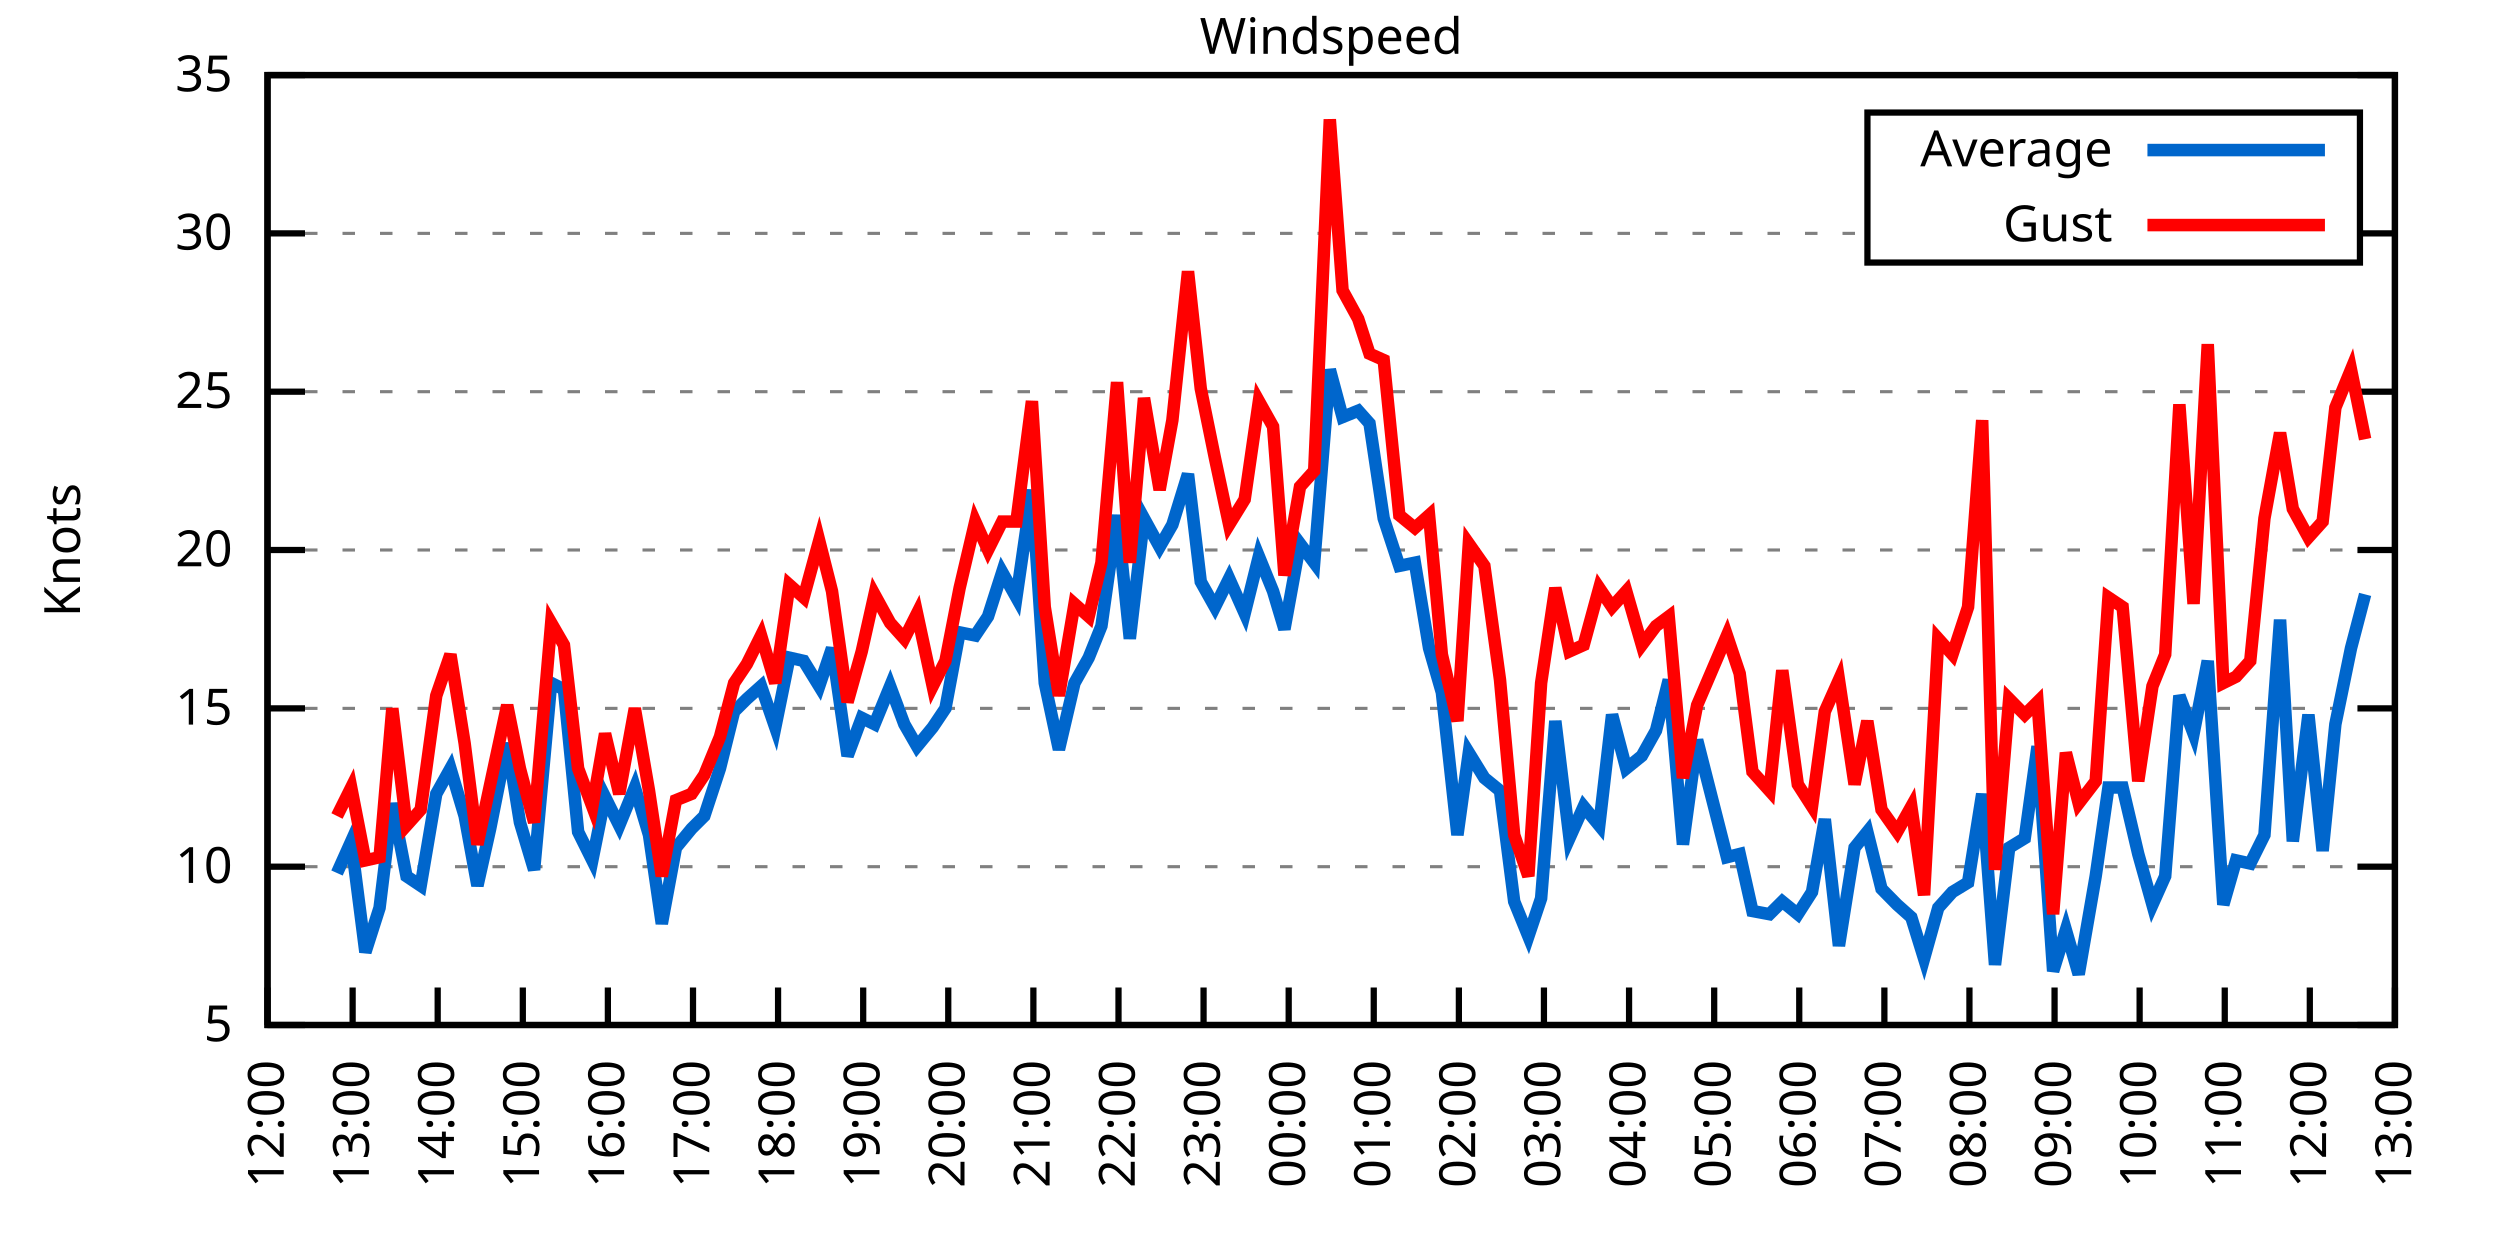
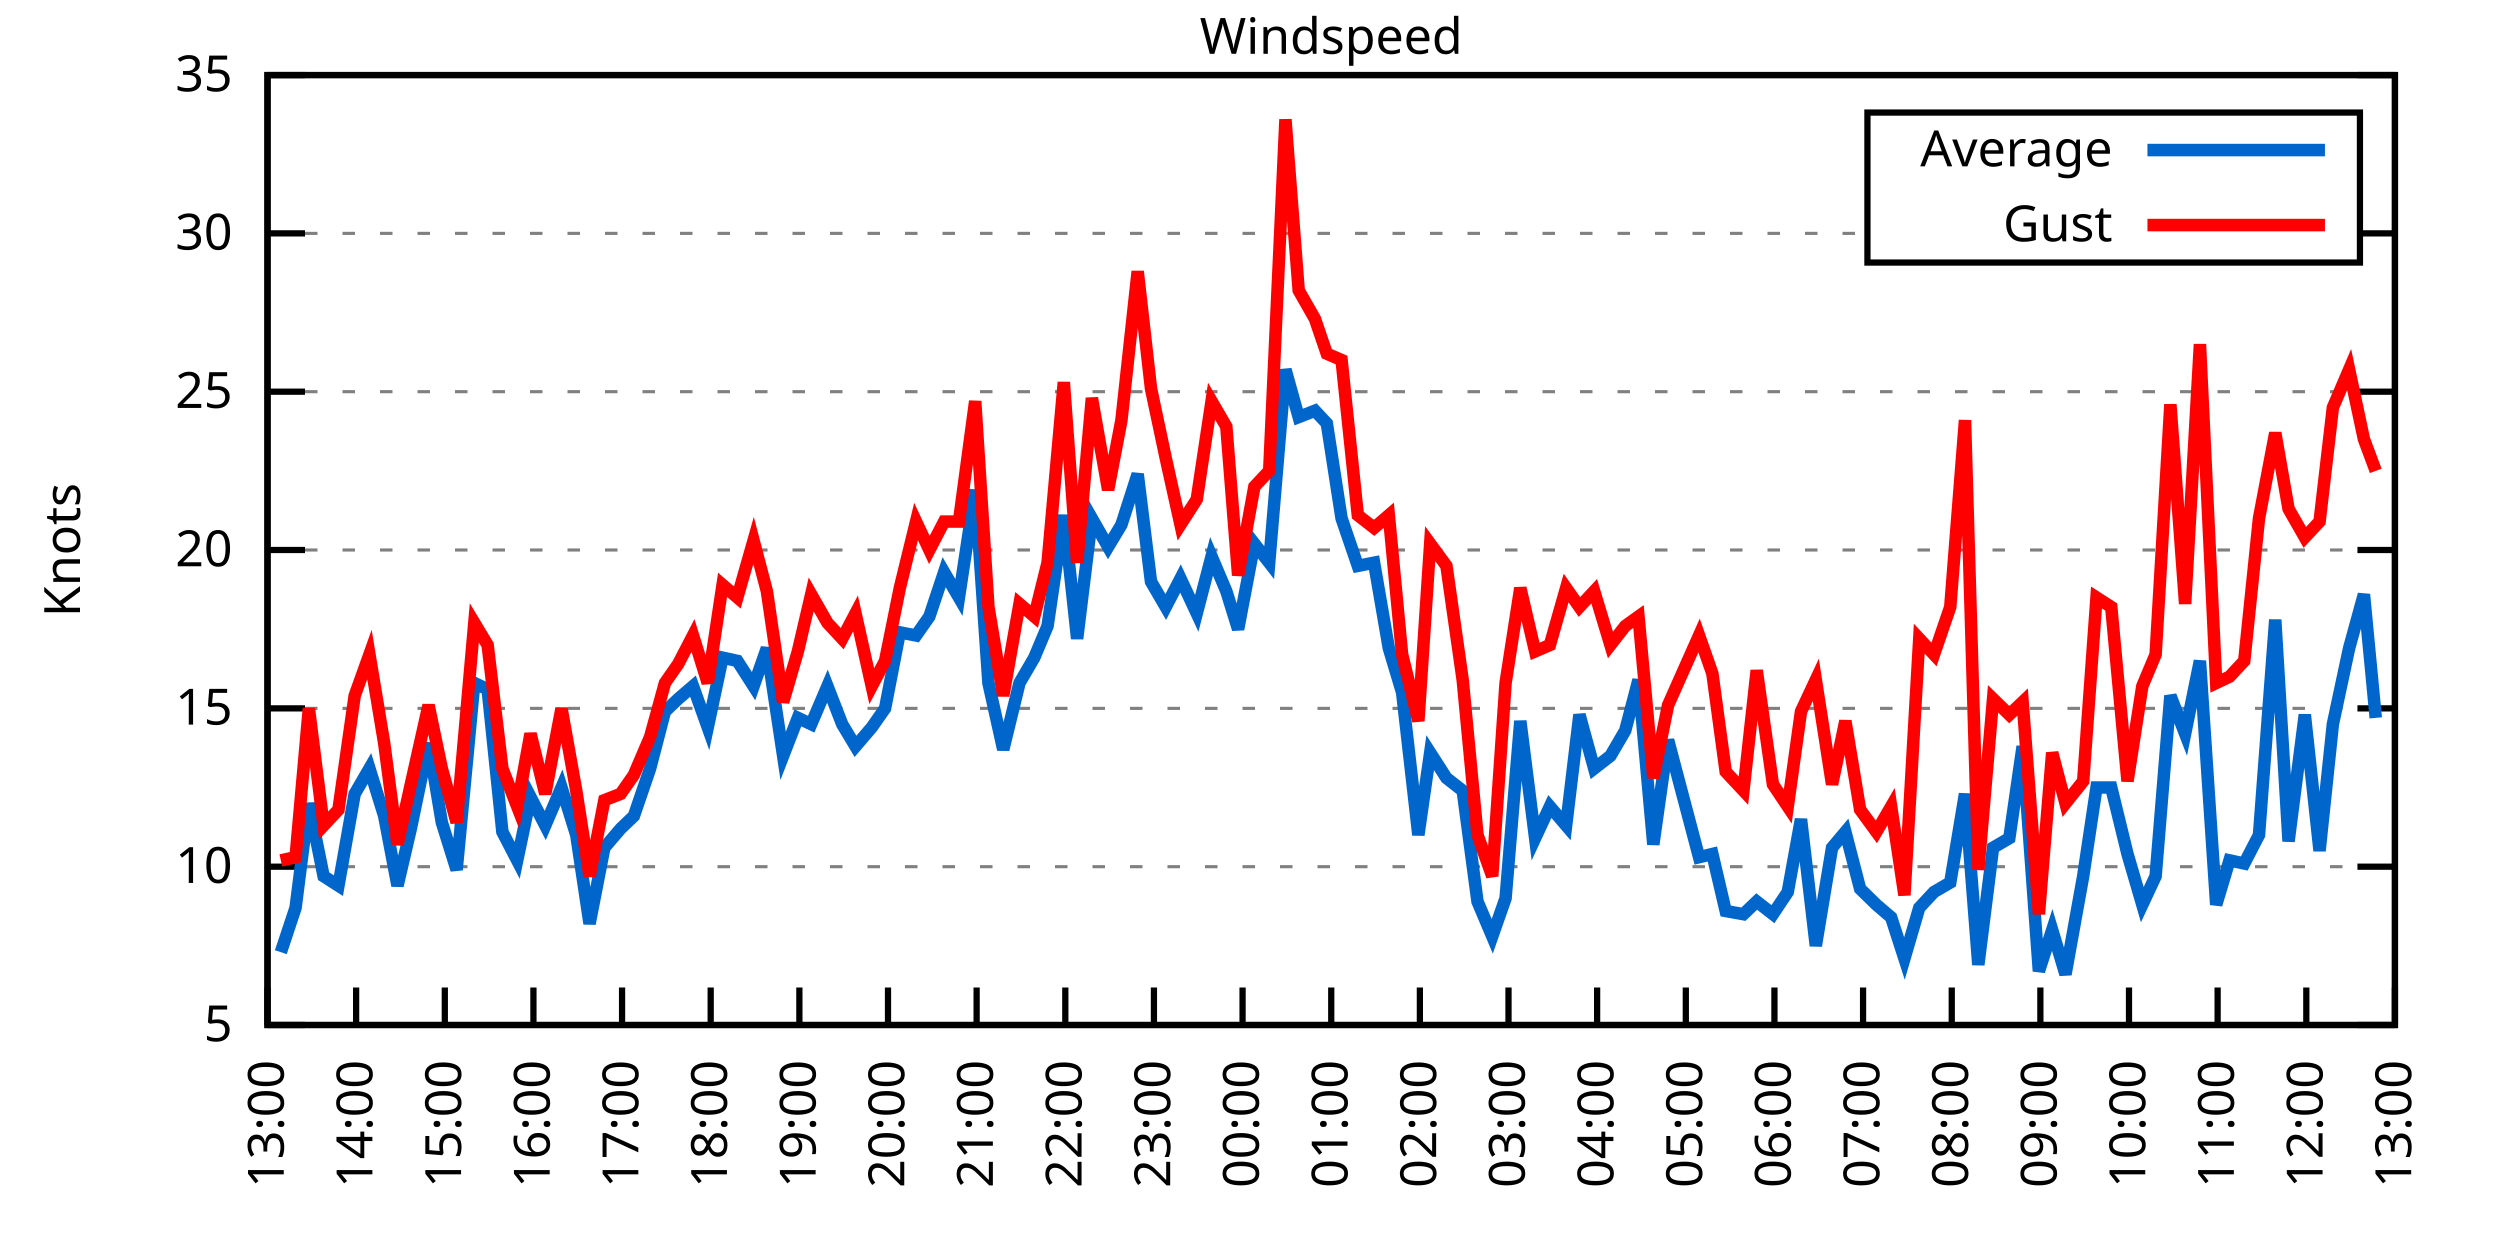
<svg xmlns="http://www.w3.org/2000/svg" xmlns:xlink="http://www.w3.org/1999/xlink" width="400" height="200" viewBox="0 0 400 200">
  <g id="gnuplot_canvas">
    <rect x="0" y="0" width="400" height="200" fill="none" />
    <defs>
      <circle id="gpDot" r="0.5" stroke-width="0.5" stroke="currentColor" />
      <path id="gpPt0" stroke-width="0.333" stroke="currentColor" d="M-1,0 h2 M0,-1 v2" />
      <path id="gpPt1" stroke-width="0.333" stroke="currentColor" d="M-1,-1 L1,1 M1,-1 L-1,1" />
      <path id="gpPt2" stroke-width="0.333" stroke="currentColor" d="M-1,0 L1,0 M0,-1 L0,1 M-1,-1 L1,1 M-1,1 L1,-1" />
      <rect id="gpPt3" stroke-width="0.333" stroke="currentColor" x="-1" y="-1" width="2" height="2" />
      <rect id="gpPt4" stroke-width="0.333" stroke="currentColor" fill="currentColor" x="-1" y="-1" width="2" height="2" />
      <circle id="gpPt5" stroke-width="0.333" stroke="currentColor" cx="0" cy="0" r="1" />
      <use xlink:href="#gpPt5" id="gpPt6" fill="currentColor" stroke="none" />
      <path id="gpPt7" stroke-width="0.333" stroke="currentColor" d="M0,-1.33 L-1.33,0.67 L1.33,0.67 z" />
      <use xlink:href="#gpPt7" id="gpPt8" fill="currentColor" stroke="none" />
      <use xlink:href="#gpPt7" id="gpPt9" stroke="currentColor" transform="rotate(180)" />
      <use xlink:href="#gpPt9" id="gpPt10" fill="currentColor" stroke="none" />
      <use xlink:href="#gpPt3" id="gpPt11" stroke="currentColor" transform="rotate(45)" />
      <use xlink:href="#gpPt11" id="gpPt12" fill="currentColor" stroke="none" />
      <path id="gpPt13" stroke-width="0.333" stroke="currentColor" d="M0,1.330 L1.265,0.411 L0.782,-1.067 L-0.782,-1.076 L-1.265,0.411 z" />
      <use xlink:href="#gpPt13" id="gpPt14" fill="currentColor" stroke="none" />
      <filter id="textbox" filterUnits="objectBoundingBox" x="0" y="0" height="1" width="1">
        <feFlood flood-color="white" flood-opacity="1" result="bgnd" />
        <feComposite in="SourceGraphic" in2="bgnd" operator="atop" />
      </filter>
      <filter id="greybox" filterUnits="objectBoundingBox" x="0" y="0" height="1" width="1">
        <feFlood flood-color="lightgrey" flood-opacity="1" result="grey" />
        <feComposite in="SourceGraphic" in2="grey" operator="atop" />
      </filter>
    </defs>
    <g fill="none" color="white" stroke="currentColor" stroke-width="1.00" stroke-linecap="butt" stroke-linejoin="miter">
</g>
    <g fill="none" color="black" stroke="currentColor" stroke-width="1.00" stroke-linecap="butt" stroke-linejoin="miter">
      <g stroke="none" shape-rendering="crispEdges">
        <polygon fill="rgb(255, 255, 255)" points="42.80,164.00 383.18,164.00 383.18,12.02 42.80,12.02 " />
      </g>
    </g>
    <g fill="none" color="black" stroke="currentColor" stroke-width="1.00" stroke-linecap="butt" stroke-linejoin="miter">
</g>
    <g fill="none" color="black" stroke="black" stroke-width="0.50" stroke-linecap="butt" stroke-linejoin="miter">
</g>
    <g fill="none" color="gray" stroke="currentColor" stroke-width="0.50" stroke-linecap="butt" stroke-linejoin="miter">
      <path stroke="gray" stroke-dasharray="2,4" class="gridline" d="M42.80,164.00 L383.19,164.00  " />
    </g>
    <g fill="none" color="gray" stroke="gray" stroke-width="1.00" stroke-linecap="butt" stroke-linejoin="miter">
</g>
    <g fill="none" color="black" stroke="currentColor" stroke-width="1.00" stroke-linecap="butt" stroke-linejoin="miter">
      <path stroke="black" d="M42.80,164.00 L48.80,164.00 M383.19,164.00 L377.19,164.00  " />
      <g transform="translate(37.20,166.60)" stroke="none" fill="black" font-family="Sans" font-size="8.00" text-anchor="end">
        <text>
          <tspan font-family="Sans"> 5</tspan>
        </text>
      </g>
    </g>
    <g fill="none" color="black" stroke="currentColor" stroke-width="1.00" stroke-linecap="butt" stroke-linejoin="miter">
</g>
    <g fill="none" color="black" stroke="black" stroke-width="0.50" stroke-linecap="butt" stroke-linejoin="miter">
</g>
    <g fill="none" color="gray" stroke="currentColor" stroke-width="0.50" stroke-linecap="butt" stroke-linejoin="miter">
      <path stroke="gray" stroke-dasharray="2,4" class="gridline" d="M42.80,138.67 L383.19,138.67  " />
    </g>
    <g fill="none" color="gray" stroke="gray" stroke-width="1.00" stroke-linecap="butt" stroke-linejoin="miter">
</g>
    <g fill="none" color="black" stroke="currentColor" stroke-width="1.00" stroke-linecap="butt" stroke-linejoin="miter">
      <path stroke="black" d="M42.80,138.67 L48.80,138.67 M383.19,138.67 L377.19,138.67  " />
      <g transform="translate(37.20,141.27)" stroke="none" fill="black" font-family="Sans" font-size="8.00" text-anchor="end">
        <text>
          <tspan font-family="Sans"> 10</tspan>
        </text>
      </g>
    </g>
    <g fill="none" color="black" stroke="currentColor" stroke-width="1.00" stroke-linecap="butt" stroke-linejoin="miter">
</g>
    <g fill="none" color="black" stroke="black" stroke-width="0.50" stroke-linecap="butt" stroke-linejoin="miter">
</g>
    <g fill="none" color="gray" stroke="currentColor" stroke-width="0.50" stroke-linecap="butt" stroke-linejoin="miter">
      <path stroke="gray" stroke-dasharray="2,4" class="gridline" d="M42.80,113.34 L383.19,113.34  " />
    </g>
    <g fill="none" color="gray" stroke="gray" stroke-width="1.00" stroke-linecap="butt" stroke-linejoin="miter">
</g>
    <g fill="none" color="black" stroke="currentColor" stroke-width="1.00" stroke-linecap="butt" stroke-linejoin="miter">
      <path stroke="black" d="M42.80,113.34 L48.80,113.34 M383.19,113.34 L377.19,113.34  " />
      <g transform="translate(37.20,115.94)" stroke="none" fill="black" font-family="Sans" font-size="8.00" text-anchor="end">
        <text>
          <tspan font-family="Sans"> 15</tspan>
        </text>
      </g>
    </g>
    <g fill="none" color="black" stroke="currentColor" stroke-width="1.00" stroke-linecap="butt" stroke-linejoin="miter">
</g>
    <g fill="none" color="black" stroke="black" stroke-width="0.50" stroke-linecap="butt" stroke-linejoin="miter">
</g>
    <g fill="none" color="gray" stroke="currentColor" stroke-width="0.50" stroke-linecap="butt" stroke-linejoin="miter">
      <path stroke="gray" stroke-dasharray="2,4" class="gridline" d="M42.80,88.00 L383.19,88.00  " />
    </g>
    <g fill="none" color="gray" stroke="gray" stroke-width="1.00" stroke-linecap="butt" stroke-linejoin="miter">
</g>
    <g fill="none" color="black" stroke="currentColor" stroke-width="1.00" stroke-linecap="butt" stroke-linejoin="miter">
      <path stroke="black" d="M42.80,88.00 L48.80,88.00 M383.19,88.00 L377.19,88.00  " />
      <g transform="translate(37.20,90.60)" stroke="none" fill="black" font-family="Sans" font-size="8.00" text-anchor="end">
        <text>
          <tspan font-family="Sans"> 20</tspan>
        </text>
      </g>
    </g>
    <g fill="none" color="black" stroke="currentColor" stroke-width="1.00" stroke-linecap="butt" stroke-linejoin="miter">
</g>
    <g fill="none" color="black" stroke="black" stroke-width="0.50" stroke-linecap="butt" stroke-linejoin="miter">
</g>
    <g fill="none" color="gray" stroke="currentColor" stroke-width="0.50" stroke-linecap="butt" stroke-linejoin="miter">
      <path stroke="gray" stroke-dasharray="2,4" class="gridline" d="M42.80,62.67 L383.19,62.67  " />
    </g>
    <g fill="none" color="gray" stroke="gray" stroke-width="1.00" stroke-linecap="butt" stroke-linejoin="miter">
</g>
    <g fill="none" color="black" stroke="currentColor" stroke-width="1.00" stroke-linecap="butt" stroke-linejoin="miter">
      <path stroke="black" d="M42.80,62.67 L48.80,62.67 M383.19,62.67 L377.19,62.67  " />
      <g transform="translate(37.20,65.27)" stroke="none" fill="black" font-family="Sans" font-size="8.00" text-anchor="end">
        <text>
          <tspan font-family="Sans"> 25</tspan>
        </text>
      </g>
    </g>
    <g fill="none" color="black" stroke="currentColor" stroke-width="1.00" stroke-linecap="butt" stroke-linejoin="miter">
</g>
    <g fill="none" color="black" stroke="black" stroke-width="0.50" stroke-linecap="butt" stroke-linejoin="miter">
</g>
    <g fill="none" color="gray" stroke="currentColor" stroke-width="0.50" stroke-linecap="butt" stroke-linejoin="miter">
      <path stroke="gray" stroke-dasharray="2,4" class="gridline" d="M42.80,37.34 L298.79,37.34 M377.59,37.34 L383.19,37.34  " />
    </g>
    <g fill="none" color="gray" stroke="gray" stroke-width="1.00" stroke-linecap="butt" stroke-linejoin="miter">
</g>
    <g fill="none" color="black" stroke="currentColor" stroke-width="1.00" stroke-linecap="butt" stroke-linejoin="miter">
      <path stroke="black" d="M42.80,37.34 L48.80,37.34 M383.19,37.34 L377.19,37.34  " />
      <g transform="translate(37.20,39.94)" stroke="none" fill="black" font-family="Sans" font-size="8.00" text-anchor="end">
        <text>
          <tspan font-family="Sans"> 30</tspan>
        </text>
      </g>
    </g>
    <g fill="none" color="black" stroke="currentColor" stroke-width="1.00" stroke-linecap="butt" stroke-linejoin="miter">
</g>
    <g fill="none" color="black" stroke="black" stroke-width="0.50" stroke-linecap="butt" stroke-linejoin="miter">
</g>
    <g fill="none" color="gray" stroke="currentColor" stroke-width="0.50" stroke-linecap="butt" stroke-linejoin="miter">
      <path stroke="gray" stroke-dasharray="2,4" class="gridline" d="M42.80,12.01 L383.19,12.01  " />
    </g>
    <g fill="none" color="gray" stroke="gray" stroke-width="1.00" stroke-linecap="butt" stroke-linejoin="miter">
</g>
    <g fill="none" color="black" stroke="currentColor" stroke-width="1.00" stroke-linecap="butt" stroke-linejoin="miter">
      <path stroke="black" d="M42.80,12.01 L48.80,12.01 M383.19,12.01 L377.19,12.01  " />
      <g transform="translate(37.20,14.61)" stroke="none" fill="black" font-family="Sans" font-size="8.00" text-anchor="end">
        <text>
          <tspan font-family="Sans"> 35</tspan>
        </text>
      </g>
    </g>
    <g fill="none" color="black" stroke="currentColor" stroke-width="1.00" stroke-linecap="butt" stroke-linejoin="miter">
      <path stroke="black" d="M42.80,164.00 L42.80,158.00  " />
      <g transform="translate(45.40,169.60) rotate(270.00)" stroke="none" fill="black" font-family="Sans" font-size="8.00" text-anchor="end">
        <text>
-           <tspan font-family="Sans">12:00</tspan>
-         </text>
-       </g>
-     </g>
-     <g fill="none" color="black" stroke="currentColor" stroke-width="1.00" stroke-linecap="butt" stroke-linejoin="miter">
-       <path stroke="black" d="M56.42,164.00 L56.42,158.00  " />
-       <g transform="translate(59.02,169.60) rotate(270.00)" stroke="none" fill="black" font-family="Sans" font-size="8.00" text-anchor="end">
-         <text>
          <tspan font-family="Sans">13:00</tspan>
        </text>
      </g>
    </g>
    <g fill="none" color="black" stroke="currentColor" stroke-width="1.00" stroke-linecap="butt" stroke-linejoin="miter">
-       <path stroke="black" d="M70.03,164.00 L70.03,158.00  " />
-       <g transform="translate(72.63,169.60) rotate(270.00)" stroke="none" fill="black" font-family="Sans" font-size="8.00" text-anchor="end">
+       <path stroke="black" d="M56.98,164.00 L56.98,158.00  " />
+       <g transform="translate(59.58,169.60) rotate(270.00)" stroke="none" fill="black" font-family="Sans" font-size="8.00" text-anchor="end">
        <text>
          <tspan font-family="Sans">14:00</tspan>
        </text>
      </g>
    </g>
    <g fill="none" color="black" stroke="currentColor" stroke-width="1.00" stroke-linecap="butt" stroke-linejoin="miter">
-       <path stroke="black" d="M83.65,164.00 L83.65,158.00  " />
-       <g transform="translate(86.25,169.60) rotate(270.00)" stroke="none" fill="black" font-family="Sans" font-size="8.00" text-anchor="end">
+       <path stroke="black" d="M71.17,164.00 L71.17,158.00  " />
+       <g transform="translate(73.77,169.60) rotate(270.00)" stroke="none" fill="black" font-family="Sans" font-size="8.00" text-anchor="end">
        <text>
          <tspan font-family="Sans">15:00</tspan>
        </text>
      </g>
    </g>
    <g fill="none" color="black" stroke="currentColor" stroke-width="1.00" stroke-linecap="butt" stroke-linejoin="miter">
-       <path stroke="black" d="M97.26,164.00 L97.26,158.00  " />
-       <g transform="translate(99.86,169.60) rotate(270.00)" stroke="none" fill="black" font-family="Sans" font-size="8.00" text-anchor="end">
+       <path stroke="black" d="M85.35,164.00 L85.35,158.00  " />
+       <g transform="translate(87.95,169.60) rotate(270.00)" stroke="none" fill="black" font-family="Sans" font-size="8.00" text-anchor="end">
        <text>
          <tspan font-family="Sans">16:00</tspan>
        </text>
      </g>
    </g>
    <g fill="none" color="black" stroke="currentColor" stroke-width="1.00" stroke-linecap="butt" stroke-linejoin="miter">
-       <path stroke="black" d="M110.88,164.00 L110.88,158.00  " />
-       <g transform="translate(113.48,169.60) rotate(270.00)" stroke="none" fill="black" font-family="Sans" font-size="8.00" text-anchor="end">
+       <path stroke="black" d="M99.53,164.00 L99.53,158.00  " />
+       <g transform="translate(102.13,169.60) rotate(270.00)" stroke="none" fill="black" font-family="Sans" font-size="8.00" text-anchor="end">
        <text>
          <tspan font-family="Sans">17:00</tspan>
        </text>
      </g>
    </g>
    <g fill="none" color="black" stroke="currentColor" stroke-width="1.00" stroke-linecap="butt" stroke-linejoin="miter">
-       <path stroke="black" d="M124.49,164.00 L124.49,158.00  " />
-       <g transform="translate(127.09,169.60) rotate(270.00)" stroke="none" fill="black" font-family="Sans" font-size="8.00" text-anchor="end">
+       <path stroke="black" d="M113.71,164.00 L113.71,158.00  " />
+       <g transform="translate(116.31,169.60) rotate(270.00)" stroke="none" fill="black" font-family="Sans" font-size="8.00" text-anchor="end">
        <text>
          <tspan font-family="Sans">18:00</tspan>
        </text>
      </g>
    </g>
    <g fill="none" color="black" stroke="currentColor" stroke-width="1.00" stroke-linecap="butt" stroke-linejoin="miter">
-       <path stroke="black" d="M138.11,164.00 L138.11,158.00  " />
-       <g transform="translate(140.71,169.60) rotate(270.00)" stroke="none" fill="black" font-family="Sans" font-size="8.00" text-anchor="end">
+       <path stroke="black" d="M127.90,164.00 L127.90,158.00  " />
+       <g transform="translate(130.50,169.60) rotate(270.00)" stroke="none" fill="black" font-family="Sans" font-size="8.00" text-anchor="end">
        <text>
          <tspan font-family="Sans">19:00</tspan>
        </text>
      </g>
    </g>
    <g fill="none" color="black" stroke="currentColor" stroke-width="1.00" stroke-linecap="butt" stroke-linejoin="miter">
-       <path stroke="black" d="M151.72,164.00 L151.72,158.00  " />
-       <g transform="translate(154.32,169.60) rotate(270.00)" stroke="none" fill="black" font-family="Sans" font-size="8.00" text-anchor="end">
+       <path stroke="black" d="M142.08,164.00 L142.08,158.00  " />
+       <g transform="translate(144.68,169.60) rotate(270.00)" stroke="none" fill="black" font-family="Sans" font-size="8.00" text-anchor="end">
        <text>
          <tspan font-family="Sans">20:00</tspan>
        </text>
      </g>
    </g>
    <g fill="none" color="black" stroke="currentColor" stroke-width="1.00" stroke-linecap="butt" stroke-linejoin="miter">
-       <path stroke="black" d="M165.34,164.00 L165.34,158.00  " />
-       <g transform="translate(167.94,169.60) rotate(270.00)" stroke="none" fill="black" font-family="Sans" font-size="8.00" text-anchor="end">
+       <path stroke="black" d="M156.26,164.00 L156.26,158.00  " />
+       <g transform="translate(158.86,169.60) rotate(270.00)" stroke="none" fill="black" font-family="Sans" font-size="8.00" text-anchor="end">
        <text>
          <tspan font-family="Sans">21:00</tspan>
        </text>
      </g>
    </g>
    <g fill="none" color="black" stroke="currentColor" stroke-width="1.00" stroke-linecap="butt" stroke-linejoin="miter">
-       <path stroke="black" d="M178.96,164.00 L178.96,158.00  " />
-       <g transform="translate(181.56,169.60) rotate(270.00)" stroke="none" fill="black" font-family="Sans" font-size="8.00" text-anchor="end">
+       <path stroke="black" d="M170.45,164.00 L170.45,158.00  " />
+       <g transform="translate(173.05,169.60) rotate(270.00)" stroke="none" fill="black" font-family="Sans" font-size="8.00" text-anchor="end">
        <text>
          <tspan font-family="Sans">22:00</tspan>
        </text>
      </g>
    </g>
    <g fill="none" color="black" stroke="currentColor" stroke-width="1.00" stroke-linecap="butt" stroke-linejoin="miter">
-       <path stroke="black" d="M192.57,164.00 L192.57,158.00  " />
-       <g transform="translate(195.17,169.60) rotate(270.00)" stroke="none" fill="black" font-family="Sans" font-size="8.00" text-anchor="end">
+       <path stroke="black" d="M184.63,164.00 L184.63,158.00  " />
+       <g transform="translate(187.23,169.60) rotate(270.00)" stroke="none" fill="black" font-family="Sans" font-size="8.00" text-anchor="end">
        <text>
          <tspan font-family="Sans">23:00</tspan>
        </text>
      </g>
    </g>
    <g fill="none" color="black" stroke="currentColor" stroke-width="1.00" stroke-linecap="butt" stroke-linejoin="miter">
-       <path stroke="black" d="M206.19,164.00 L206.19,158.00  " />
-       <g transform="translate(208.79,169.60) rotate(270.00)" stroke="none" fill="black" font-family="Sans" font-size="8.00" text-anchor="end">
+       <path stroke="black" d="M198.81,164.00 L198.81,158.00  " />
+       <g transform="translate(201.41,169.60) rotate(270.00)" stroke="none" fill="black" font-family="Sans" font-size="8.00" text-anchor="end">
        <text>
          <tspan font-family="Sans">00:00</tspan>
        </text>
      </g>
    </g>
    <g fill="none" color="black" stroke="currentColor" stroke-width="1.00" stroke-linecap="butt" stroke-linejoin="miter">
-       <path stroke="black" d="M219.80,164.00 L219.80,158.00  " />
-       <g transform="translate(222.40,169.60) rotate(270.00)" stroke="none" fill="black" font-family="Sans" font-size="8.00" text-anchor="end">
+       <path stroke="black" d="M213.00,164.00 L213.00,158.00  " />
+       <g transform="translate(215.60,169.60) rotate(270.00)" stroke="none" fill="black" font-family="Sans" font-size="8.00" text-anchor="end">
        <text>
          <tspan font-family="Sans">01:00</tspan>
        </text>
      </g>
    </g>
    <g fill="none" color="black" stroke="currentColor" stroke-width="1.00" stroke-linecap="butt" stroke-linejoin="miter">
-       <path stroke="black" d="M233.42,164.00 L233.42,158.00  " />
-       <g transform="translate(236.02,169.60) rotate(270.00)" stroke="none" fill="black" font-family="Sans" font-size="8.00" text-anchor="end">
+       <path stroke="black" d="M227.18,164.00 L227.18,158.00  " />
+       <g transform="translate(229.78,169.60) rotate(270.00)" stroke="none" fill="black" font-family="Sans" font-size="8.00" text-anchor="end">
        <text>
          <tspan font-family="Sans">02:00</tspan>
        </text>
      </g>
    </g>
    <g fill="none" color="black" stroke="currentColor" stroke-width="1.00" stroke-linecap="butt" stroke-linejoin="miter">
-       <path stroke="black" d="M247.03,164.00 L247.03,158.00  " />
-       <g transform="translate(249.63,169.60) rotate(270.00)" stroke="none" fill="black" font-family="Sans" font-size="8.00" text-anchor="end">
+       <path stroke="black" d="M241.36,164.00 L241.36,158.00  " />
+       <g transform="translate(243.96,169.60) rotate(270.00)" stroke="none" fill="black" font-family="Sans" font-size="8.00" text-anchor="end">
        <text>
          <tspan font-family="Sans">03:00</tspan>
        </text>
      </g>
    </g>
    <g fill="none" color="black" stroke="currentColor" stroke-width="1.00" stroke-linecap="butt" stroke-linejoin="miter">
-       <path stroke="black" d="M260.65,164.00 L260.65,158.00  " />
-       <g transform="translate(263.25,169.60) rotate(270.00)" stroke="none" fill="black" font-family="Sans" font-size="8.00" text-anchor="end">
+       <path stroke="black" d="M255.54,164.00 L255.54,158.00  " />
+       <g transform="translate(258.14,169.60) rotate(270.00)" stroke="none" fill="black" font-family="Sans" font-size="8.00" text-anchor="end">
        <text>
          <tspan font-family="Sans">04:00</tspan>
        </text>
      </g>
    </g>
    <g fill="none" color="black" stroke="currentColor" stroke-width="1.00" stroke-linecap="butt" stroke-linejoin="miter">
-       <path stroke="black" d="M274.27,164.00 L274.27,158.00  " />
-       <g transform="translate(276.87,169.60) rotate(270.00)" stroke="none" fill="black" font-family="Sans" font-size="8.00" text-anchor="end">
+       <path stroke="black" d="M269.73,164.00 L269.73,158.00  " />
+       <g transform="translate(272.33,169.60) rotate(270.00)" stroke="none" fill="black" font-family="Sans" font-size="8.00" text-anchor="end">
        <text>
          <tspan font-family="Sans">05:00</tspan>
        </text>
      </g>
    </g>
    <g fill="none" color="black" stroke="currentColor" stroke-width="1.00" stroke-linecap="butt" stroke-linejoin="miter">
-       <path stroke="black" d="M287.88,164.00 L287.88,158.00  " />
-       <g transform="translate(290.48,169.60) rotate(270.00)" stroke="none" fill="black" font-family="Sans" font-size="8.00" text-anchor="end">
+       <path stroke="black" d="M283.91,164.00 L283.91,158.00  " />
+       <g transform="translate(286.51,169.60) rotate(270.00)" stroke="none" fill="black" font-family="Sans" font-size="8.00" text-anchor="end">
        <text>
          <tspan font-family="Sans">06:00</tspan>
        </text>
      </g>
    </g>
    <g fill="none" color="black" stroke="currentColor" stroke-width="1.00" stroke-linecap="butt" stroke-linejoin="miter">
-       <path stroke="black" d="M301.50,164.00 L301.50,158.00  " />
-       <g transform="translate(304.10,169.60) rotate(270.00)" stroke="none" fill="black" font-family="Sans" font-size="8.00" text-anchor="end">
+       <path stroke="black" d="M298.09,164.00 L298.09,158.00  " />
+       <g transform="translate(300.69,169.60) rotate(270.00)" stroke="none" fill="black" font-family="Sans" font-size="8.00" text-anchor="end">
        <text>
          <tspan font-family="Sans">07:00</tspan>
        </text>
      </g>
    </g>
    <g fill="none" color="black" stroke="currentColor" stroke-width="1.00" stroke-linecap="butt" stroke-linejoin="miter">
-       <path stroke="black" d="M315.11,164.00 L315.11,158.00  " />
-       <g transform="translate(317.71,169.60) rotate(270.00)" stroke="none" fill="black" font-family="Sans" font-size="8.00" text-anchor="end">
+       <path stroke="black" d="M312.28,164.00 L312.28,158.00  " />
+       <g transform="translate(314.88,169.60) rotate(270.00)" stroke="none" fill="black" font-family="Sans" font-size="8.00" text-anchor="end">
        <text>
          <tspan font-family="Sans">08:00</tspan>
        </text>
      </g>
    </g>
    <g fill="none" color="black" stroke="currentColor" stroke-width="1.00" stroke-linecap="butt" stroke-linejoin="miter">
-       <path stroke="black" d="M328.73,164.00 L328.73,158.00  " />
-       <g transform="translate(331.33,169.60) rotate(270.00)" stroke="none" fill="black" font-family="Sans" font-size="8.00" text-anchor="end">
+       <path stroke="black" d="M326.46,164.00 L326.46,158.00  " />
+       <g transform="translate(329.06,169.60) rotate(270.00)" stroke="none" fill="black" font-family="Sans" font-size="8.00" text-anchor="end">
        <text>
          <tspan font-family="Sans">09:00</tspan>
        </text>
      </g>
    </g>
    <g fill="none" color="black" stroke="currentColor" stroke-width="1.00" stroke-linecap="butt" stroke-linejoin="miter">
-       <path stroke="black" d="M342.34,164.00 L342.34,158.00  " />
-       <g transform="translate(344.94,169.60) rotate(270.00)" stroke="none" fill="black" font-family="Sans" font-size="8.00" text-anchor="end">
+       <path stroke="black" d="M340.64,164.00 L340.64,158.00  " />
+       <g transform="translate(343.24,169.60) rotate(270.00)" stroke="none" fill="black" font-family="Sans" font-size="8.00" text-anchor="end">
        <text>
          <tspan font-family="Sans">10:00</tspan>
        </text>
      </g>
    </g>
    <g fill="none" color="black" stroke="currentColor" stroke-width="1.00" stroke-linecap="butt" stroke-linejoin="miter">
-       <path stroke="black" d="M355.96,164.00 L355.96,158.00  " />
-       <g transform="translate(358.56,169.60) rotate(270.00)" stroke="none" fill="black" font-family="Sans" font-size="8.00" text-anchor="end">
+       <path stroke="black" d="M354.82,164.00 L354.82,158.00  " />
+       <g transform="translate(357.42,169.60) rotate(270.00)" stroke="none" fill="black" font-family="Sans" font-size="8.00" text-anchor="end">
        <text>
          <tspan font-family="Sans">11:00</tspan>
        </text>
      </g>
    </g>
    <g fill="none" color="black" stroke="currentColor" stroke-width="1.00" stroke-linecap="butt" stroke-linejoin="miter">
-       <path stroke="black" d="M369.57,164.00 L369.57,158.00  " />
-       <g transform="translate(372.17,169.60) rotate(270.00)" stroke="none" fill="black" font-family="Sans" font-size="8.00" text-anchor="end">
+       <path stroke="black" d="M369.01,164.00 L369.01,158.00  " />
+       <g transform="translate(371.61,169.60) rotate(270.00)" stroke="none" fill="black" font-family="Sans" font-size="8.00" text-anchor="end">
        <text>
          <tspan font-family="Sans">12:00</tspan>
        </text>
      </g>
    </g>
    <g fill="none" color="black" stroke="currentColor" stroke-width="1.00" stroke-linecap="butt" stroke-linejoin="miter">
      <path stroke="black" d="M383.19,164.00 L383.19,158.00  " />
      <g transform="translate(385.79,169.60) rotate(270.00)" stroke="none" fill="black" font-family="Sans" font-size="8.00" text-anchor="end">
        <text>
          <tspan font-family="Sans">13:00</tspan>
        </text>
      </g>
    </g>
    <g fill="none" color="black" stroke="currentColor" stroke-width="1.00" stroke-linecap="butt" stroke-linejoin="miter">
</g>
    <g fill="none" color="black" stroke="currentColor" stroke-width="1.00" stroke-linecap="butt" stroke-linejoin="miter">
      <path stroke="black" d="M42.80,12.01 L42.80,164.00 L383.19,164.00 L383.19,12.01 L42.80,12.01 Z  " />
    </g>
    <g fill="none" color="black" stroke="currentColor" stroke-width="1.00" stroke-linecap="butt" stroke-linejoin="miter">
</g>
    <g fill="none" color="black" stroke="currentColor" stroke-width="1.00" stroke-linecap="butt" stroke-linejoin="miter">
      <path stroke="black" d="M298.79,42.01 L298.79,18.01 L377.59,18.01 L377.59,42.01 L298.79,42.01 Z  " />
    </g>
    <g id="Windspeed_plot_1">
      <g fill="none" color="white" stroke="black" stroke-width="2.00" stroke-linecap="butt" stroke-linejoin="miter">
</g>
      <g fill="none" color="black" stroke="currentColor" stroke-width="2.00" stroke-linecap="butt" stroke-linejoin="miter">
        <g transform="translate(337.99,26.61)" stroke="none" fill="black" font-family="Sans" font-size="8.00" text-anchor="end">
          <text>
            <tspan font-family="Sans">Average</tspan>
          </text>
        </g>
      </g>
      <g fill="none" color="black" stroke="currentColor" stroke-width="2.00" stroke-linecap="butt" stroke-linejoin="miter">
-         <path stroke="rgb(  0, 102, 204)" d="M343.59,24.01 L371.99,24.01 M53.92,139.68 L56.19,134.62 L58.46,152.35 L60.73,145.25 L62.77,128.54 L65.04,140.19   L67.31,141.71 L69.80,127.02 L72.07,122.96 L74.34,130.56 L76.39,141.71 L78.43,132.59 L81.15,118.91 L83.19,131.58   L85.46,139.17 L88.19,109.28 L90.23,110.30 L92.50,133.10 L94.77,137.66 L96.81,127.52 L99.08,132.08 L101.57,126.00   L103.84,133.60 L105.89,147.79 L108.15,135.63 L110.65,132.59 L112.69,130.56 L115.19,122.96 L117.46,113.84 L119.50,111.82   L121.77,109.79 L124.04,116.38 L126.31,105.23 L128.58,105.74 L131.07,109.79 L133.12,103.71 L135.61,120.94 L137.88,114.86   L139.92,115.87 L142.42,109.79 L144.69,115.87 L146.73,119.42 L149.23,116.38 L151.27,113.34 L153.54,101.18 L156.04,101.68   L158.08,98.64 L160.35,91.55 L162.62,95.60 L165.11,78.38 L167.16,109.28 L169.43,119.92 L171.92,109.28 L174.19,105.23   L176.23,100.16 L178.73,82.43 L180.77,102.19 L183.04,82.94 L185.54,87.50 L187.58,83.95 L190.08,75.85 L192.12,93.07   L194.39,97.12 L196.66,92.56 L199.15,98.14 L201.42,89.02 L203.69,94.59 L205.51,100.67 L208.00,86.99 L210.27,90.03   L212.77,59.13 L214.81,66.73 L217.31,65.71 L219.12,67.74 L221.39,82.94 L223.89,90.54 L226.38,90.03 L228.65,103.71   L230.70,110.80 L233.19,133.60 L235.01,120.43 L237.50,124.48 L240.00,126.51 L242.27,144.24 L244.54,149.81 L246.58,143.73   L248.85,115.36 L251.12,134.11 L253.39,129.04 L255.88,132.08 L257.93,114.35 L260.20,122.96 L262.69,120.94 L264.96,116.88   L267.00,108.78 L269.27,135.12 L271.54,118.40 L276.31,137.15 L278.35,136.64 L280.39,145.76 L283.12,146.27 L285.16,144.24   L287.65,146.27 L289.92,142.72 L291.97,131.07 L294.23,151.33 L296.73,135.63 L298.77,133.10 L301.04,142.21 L303.54,144.75   L305.81,146.77 L307.85,153.36 L310.12,145.25 L312.39,142.72 L314.89,141.20 L317.15,127.02 L319.20,154.37 L321.47,135.63   L323.96,134.11 L326.00,119.42 L328.50,155.39 L330.54,148.80 L332.59,155.89 L335.31,140.19 L337.35,126.00 L339.62,126.00   L342.12,136.64 L344.39,144.75 L346.43,140.19 L348.70,111.31 L350.97,117.39 L353.24,105.74 L355.73,144.75 L357.77,137.66   L360.04,138.16 L362.31,133.60 L364.81,99.15 L366.85,134.62 L369.35,114.35 L371.62,136.14 L373.66,115.87 L376.16,103.71   L378.42,95.10  " />
+         <path stroke="rgb(  0, 102, 204)" d="M343.59,24.01 L371.99,24.01 M44.93,152.35 L47.29,145.25 L49.42,128.54 L51.78,140.19 L54.15,141.71 L56.75,127.02   L59.11,122.96 L61.47,130.56 L63.60,141.71 L65.73,132.59 L68.57,118.91 L70.69,131.58 L73.06,139.17 L75.89,109.28   L78.02,110.30 L80.38,133.10 L82.75,137.66 L84.88,127.52 L87.24,132.08 L89.84,126.00 L92.20,133.60 L94.33,147.79   L96.70,135.63 L99.30,132.59 L101.42,130.56 L104.02,122.96 L106.39,113.84 L108.51,111.82 L110.88,109.79 L113.24,116.38   L115.61,105.23 L117.97,105.74 L120.57,109.79 L122.70,103.71 L125.30,120.94 L127.66,114.86 L129.79,115.87 L132.39,109.79   L134.75,115.87 L136.88,119.42 L139.48,116.38 L141.61,113.34 L143.97,101.18 L146.57,101.68 L148.70,98.64 L151.06,91.55   L153.43,95.60 L156.03,78.38 L158.15,109.28 L160.52,119.92 L163.12,109.28 L165.48,105.23 L167.61,100.16 L170.21,82.43   L172.34,102.19 L174.70,82.94 L177.30,87.50 L179.43,83.95 L182.03,75.85 L184.16,93.07 L186.52,97.12 L188.88,92.56   L191.48,98.14 L193.85,89.02 L196.21,94.59 L198.10,100.67 L200.70,86.99 L203.07,90.03 L205.67,59.13 L207.79,66.73   L210.39,65.71 L212.29,67.74 L214.65,82.94 L217.25,90.54 L219.85,90.03 L222.21,103.71 L224.34,110.80 L226.94,133.60   L228.83,120.43 L231.43,124.48 L234.03,126.51 L236.40,144.24 L238.76,149.81 L240.89,143.73 L243.25,115.36 L245.62,134.11   L247.98,129.04 L250.58,132.08 L252.71,114.35 L255.07,122.96 L257.67,120.94 L260.04,116.88 L262.16,108.78 L264.53,135.12   L266.89,118.40 L271.85,137.15 L273.98,136.64 L276.11,145.76 L278.95,146.27 L281.07,144.24 L283.67,146.27 L286.04,142.72   L288.16,131.07 L290.53,151.33 L293.13,135.63 L295.26,133.10 L297.62,142.21 L300.22,144.75 L302.58,146.77 L304.71,153.36   L307.08,145.25 L309.44,142.72 L312.04,141.20 L314.40,127.02 L316.53,154.37 L318.89,135.63 L321.49,134.11 L323.62,119.42   L326.22,155.39 L328.35,148.80 L330.48,155.89 L333.31,140.19 L335.44,126.00 L337.80,126.00 L340.40,136.64 L342.77,144.75   L344.90,140.19 L347.26,111.31 L349.62,117.39 L351.99,105.74 L354.59,144.75 L356.72,137.66 L359.08,138.16 L361.44,133.60   L364.04,99.15 L366.17,134.62 L368.77,114.35 L371.13,136.14 L373.26,115.87 L375.86,103.71 L378.23,95.10 L380.12,114.86    " />
      </g>
    </g>
    <g id="Windspeed_plot_2">
      <g fill="none" color="black" stroke="currentColor" stroke-width="2.00" stroke-linecap="butt" stroke-linejoin="miter">
        <g transform="translate(337.99,38.61)" stroke="none" fill="black" font-family="Sans" font-size="8.00" text-anchor="end">
          <text>
            <tspan font-family="Sans">Gust</tspan>
          </text>
        </g>
      </g>
      <g fill="none" color="black" stroke="currentColor" stroke-width="2.00" stroke-linecap="butt" stroke-linejoin="miter">
-         <path stroke="rgb(255,   0,   0)" d="M343.59,36.01 L371.99,36.01 M53.92,130.56 L56.19,126.00 L58.46,137.66 L60.73,137.15 L62.77,113.34 L65.04,132.08   L67.31,129.55 L69.80,111.31 L72.07,104.72 L74.34,118.91 L76.39,135.12 L78.43,125.50 L81.15,112.83 L83.19,122.96   L85.46,131.58 L88.19,99.66 L90.23,103.20 L92.50,122.96 L94.77,129.04 L96.81,117.39 L99.08,127.02 L101.57,113.34   L103.84,126.51 L105.89,140.19 L108.15,128.03 L110.65,127.02 L112.69,123.98 L115.19,117.90 L117.46,109.28 L119.50,106.24   L121.77,101.68 L124.04,109.28 L126.31,93.58 L128.58,95.60 L131.07,86.49 L133.12,94.59 L135.61,112.32 L137.88,104.22   L139.92,95.10 L142.42,99.66 L144.69,102.19 L146.73,98.14 L149.23,109.79 L151.27,105.74 L153.54,94.08 L156.04,83.45   L158.08,88.00 L160.35,83.45 L162.62,83.45 L165.11,64.19 L167.16,97.12 L169.43,111.31 L171.92,96.62 L174.19,98.64   L176.23,90.03 L178.73,61.15 L180.77,90.03 L183.04,63.69 L185.54,78.38 L187.58,67.23 L190.08,43.42 L192.12,62.17   L194.39,73.31 L196.66,83.95 L199.15,79.90 L201.42,64.19 L203.69,68.25 L205.51,92.06 L208.00,77.87 L210.27,75.34   L212.77,19.10 L214.81,46.46 L217.31,51.02 L219.12,56.59 L221.39,57.61 L223.89,82.43 L226.38,84.46 L228.65,82.43   L230.70,104.72 L233.19,115.36 L235.01,86.99 L237.50,90.54 L240.00,108.78 L242.27,133.60 L244.54,140.19 L246.58,109.28   L248.85,94.08 L251.12,104.22 L253.39,103.20 L255.88,94.08 L257.93,97.12 L260.20,94.59 L262.69,103.20 L264.96,100.16   L267.00,98.64 L269.27,124.48 L271.54,112.83 L276.31,101.68 L278.35,107.76 L280.39,123.47 L283.12,126.51 L285.16,107.26   L287.65,125.50 L289.92,129.04 L291.97,113.84 L294.23,108.78 L296.73,125.50 L298.77,115.36 L301.04,129.55 L303.54,133.10   L305.81,129.04 L307.85,143.23 L310.12,102.19 L312.39,104.72 L314.89,97.12 L317.15,67.23 L319.20,139.17 L321.47,111.82   L323.96,114.35 L326.00,112.32 L328.50,146.27 L330.54,120.43 L332.59,128.54 L335.31,124.99 L337.35,95.60 L339.62,97.12   L342.12,124.99 L344.39,109.79 L346.43,104.72 L348.70,64.70 L350.97,96.62 L353.24,55.07 L355.73,109.28 L357.77,108.27   L360.04,105.74 L362.31,82.94 L364.81,69.26 L366.85,81.42 L369.35,85.98 L371.62,83.45 L373.66,65.21 L376.16,59.13   L378.42,70.27  " />
+         <path stroke="rgb(255,   0,   0)" d="M343.59,36.01 L371.99,36.01 M44.93,137.66 L47.29,137.15 L49.42,113.34 L51.78,132.08 L54.15,129.55 L56.75,111.31   L59.11,104.72 L61.47,118.91 L63.60,135.12 L65.73,125.50 L68.57,112.83 L70.69,122.96 L73.06,131.58 L75.89,99.66   L78.02,103.20 L80.38,122.96 L82.75,129.04 L84.88,117.39 L87.24,127.02 L89.84,113.34 L92.20,126.51 L94.33,140.19   L96.70,128.03 L99.30,127.02 L101.42,123.98 L104.02,117.90 L106.39,109.28 L108.51,106.24 L110.88,101.68 L113.24,109.28   L115.61,93.58 L117.97,95.60 L120.57,86.49 L122.70,94.59 L125.30,112.32 L127.66,104.22 L129.79,95.10 L132.39,99.66   L134.75,102.19 L136.88,98.14 L139.48,109.79 L141.61,105.74 L143.97,94.08 L146.57,83.45 L148.70,88.00 L151.06,83.45   L153.43,83.45 L156.03,64.19 L158.15,97.12 L160.52,111.31 L163.12,96.62 L165.48,98.64 L167.61,90.03 L170.21,61.15   L172.34,90.03 L174.70,63.69 L177.30,78.38 L179.43,67.23 L182.03,43.42 L184.16,62.17 L186.52,73.31 L188.88,83.95   L191.48,79.90 L193.85,64.19 L196.21,68.25 L198.10,92.06 L200.70,77.87 L203.07,75.34 L205.67,19.10 L207.79,46.46   L210.39,51.02 L212.29,56.59 L214.65,57.61 L217.25,82.43 L219.85,84.46 L222.21,82.43 L224.34,104.72 L226.94,115.36   L228.83,86.99 L231.43,90.54 L234.03,108.78 L236.40,133.60 L238.76,140.19 L240.89,109.28 L243.25,94.08 L245.62,104.22   L247.98,103.20 L250.58,94.08 L252.71,97.12 L255.07,94.59 L257.67,103.20 L260.04,100.16 L262.16,98.64 L264.53,124.48   L266.89,112.83 L271.85,101.68 L273.98,107.76 L276.11,123.47 L278.95,126.51 L281.07,107.26 L283.67,125.50 L286.04,129.04   L288.16,113.84 L290.53,108.78 L293.13,125.50 L295.26,115.36 L297.62,129.55 L300.22,133.10 L302.58,129.04 L304.71,143.23   L307.08,102.19 L309.44,104.72 L312.04,97.12 L314.40,67.23 L316.53,139.17 L318.89,111.82 L321.49,114.35 L323.62,112.32   L326.22,146.27 L328.35,120.43 L330.48,128.54 L333.31,124.99 L335.44,95.60 L337.80,97.12 L340.40,124.99 L342.77,109.79   L344.90,104.72 L347.26,64.70 L349.62,96.62 L351.99,55.07 L354.59,109.28 L356.72,108.27 L359.08,105.74 L361.44,82.94   L364.04,69.26 L366.17,81.42 L368.77,85.98 L371.13,83.45 L373.26,65.21 L375.86,59.13 L378.23,70.27 L380.12,75.34    " />
      </g>
    </g>
    <g fill="none" color="black" stroke="currentColor" stroke-width="2.00" stroke-linecap="butt" stroke-linejoin="miter">
</g>
    <g fill="none" color="black" stroke="black" stroke-width="1.00" stroke-linecap="butt" stroke-linejoin="miter">
</g>
    <g fill="none" color="black" stroke="currentColor" stroke-width="1.00" stroke-linecap="butt" stroke-linejoin="miter">
      <path stroke="black" d="M42.80,12.01 L42.80,164.00 L383.19,164.00 L383.19,12.01 L42.80,12.01 Z  " />
      <g transform="translate(12.80,88.01) rotate(270.00)" stroke="none" fill="black" font-family="Sans" font-size="8.00" text-anchor="middle">
        <text>
          <tspan font-family="Sans">Knots</tspan>
        </text>
      </g>
    </g>
    <g fill="none" color="black" stroke="currentColor" stroke-width="1.00" stroke-linecap="butt" stroke-linejoin="miter">
</g>
    <g fill="none" color="black" stroke="currentColor" stroke-width="1.00" stroke-linecap="butt" stroke-linejoin="miter">
      <g transform="translate(212.99,8.61)" stroke="none" fill="black" font-family="Sans" font-size="8.00" text-anchor="middle">
        <text>
          <tspan font-family="Sans">Windspeed</tspan>
        </text>
      </g>
    </g>
    <g fill="none" color="black" stroke="currentColor" stroke-width="1.00" stroke-linecap="butt" stroke-linejoin="miter">
</g>
  </g>
</svg>
